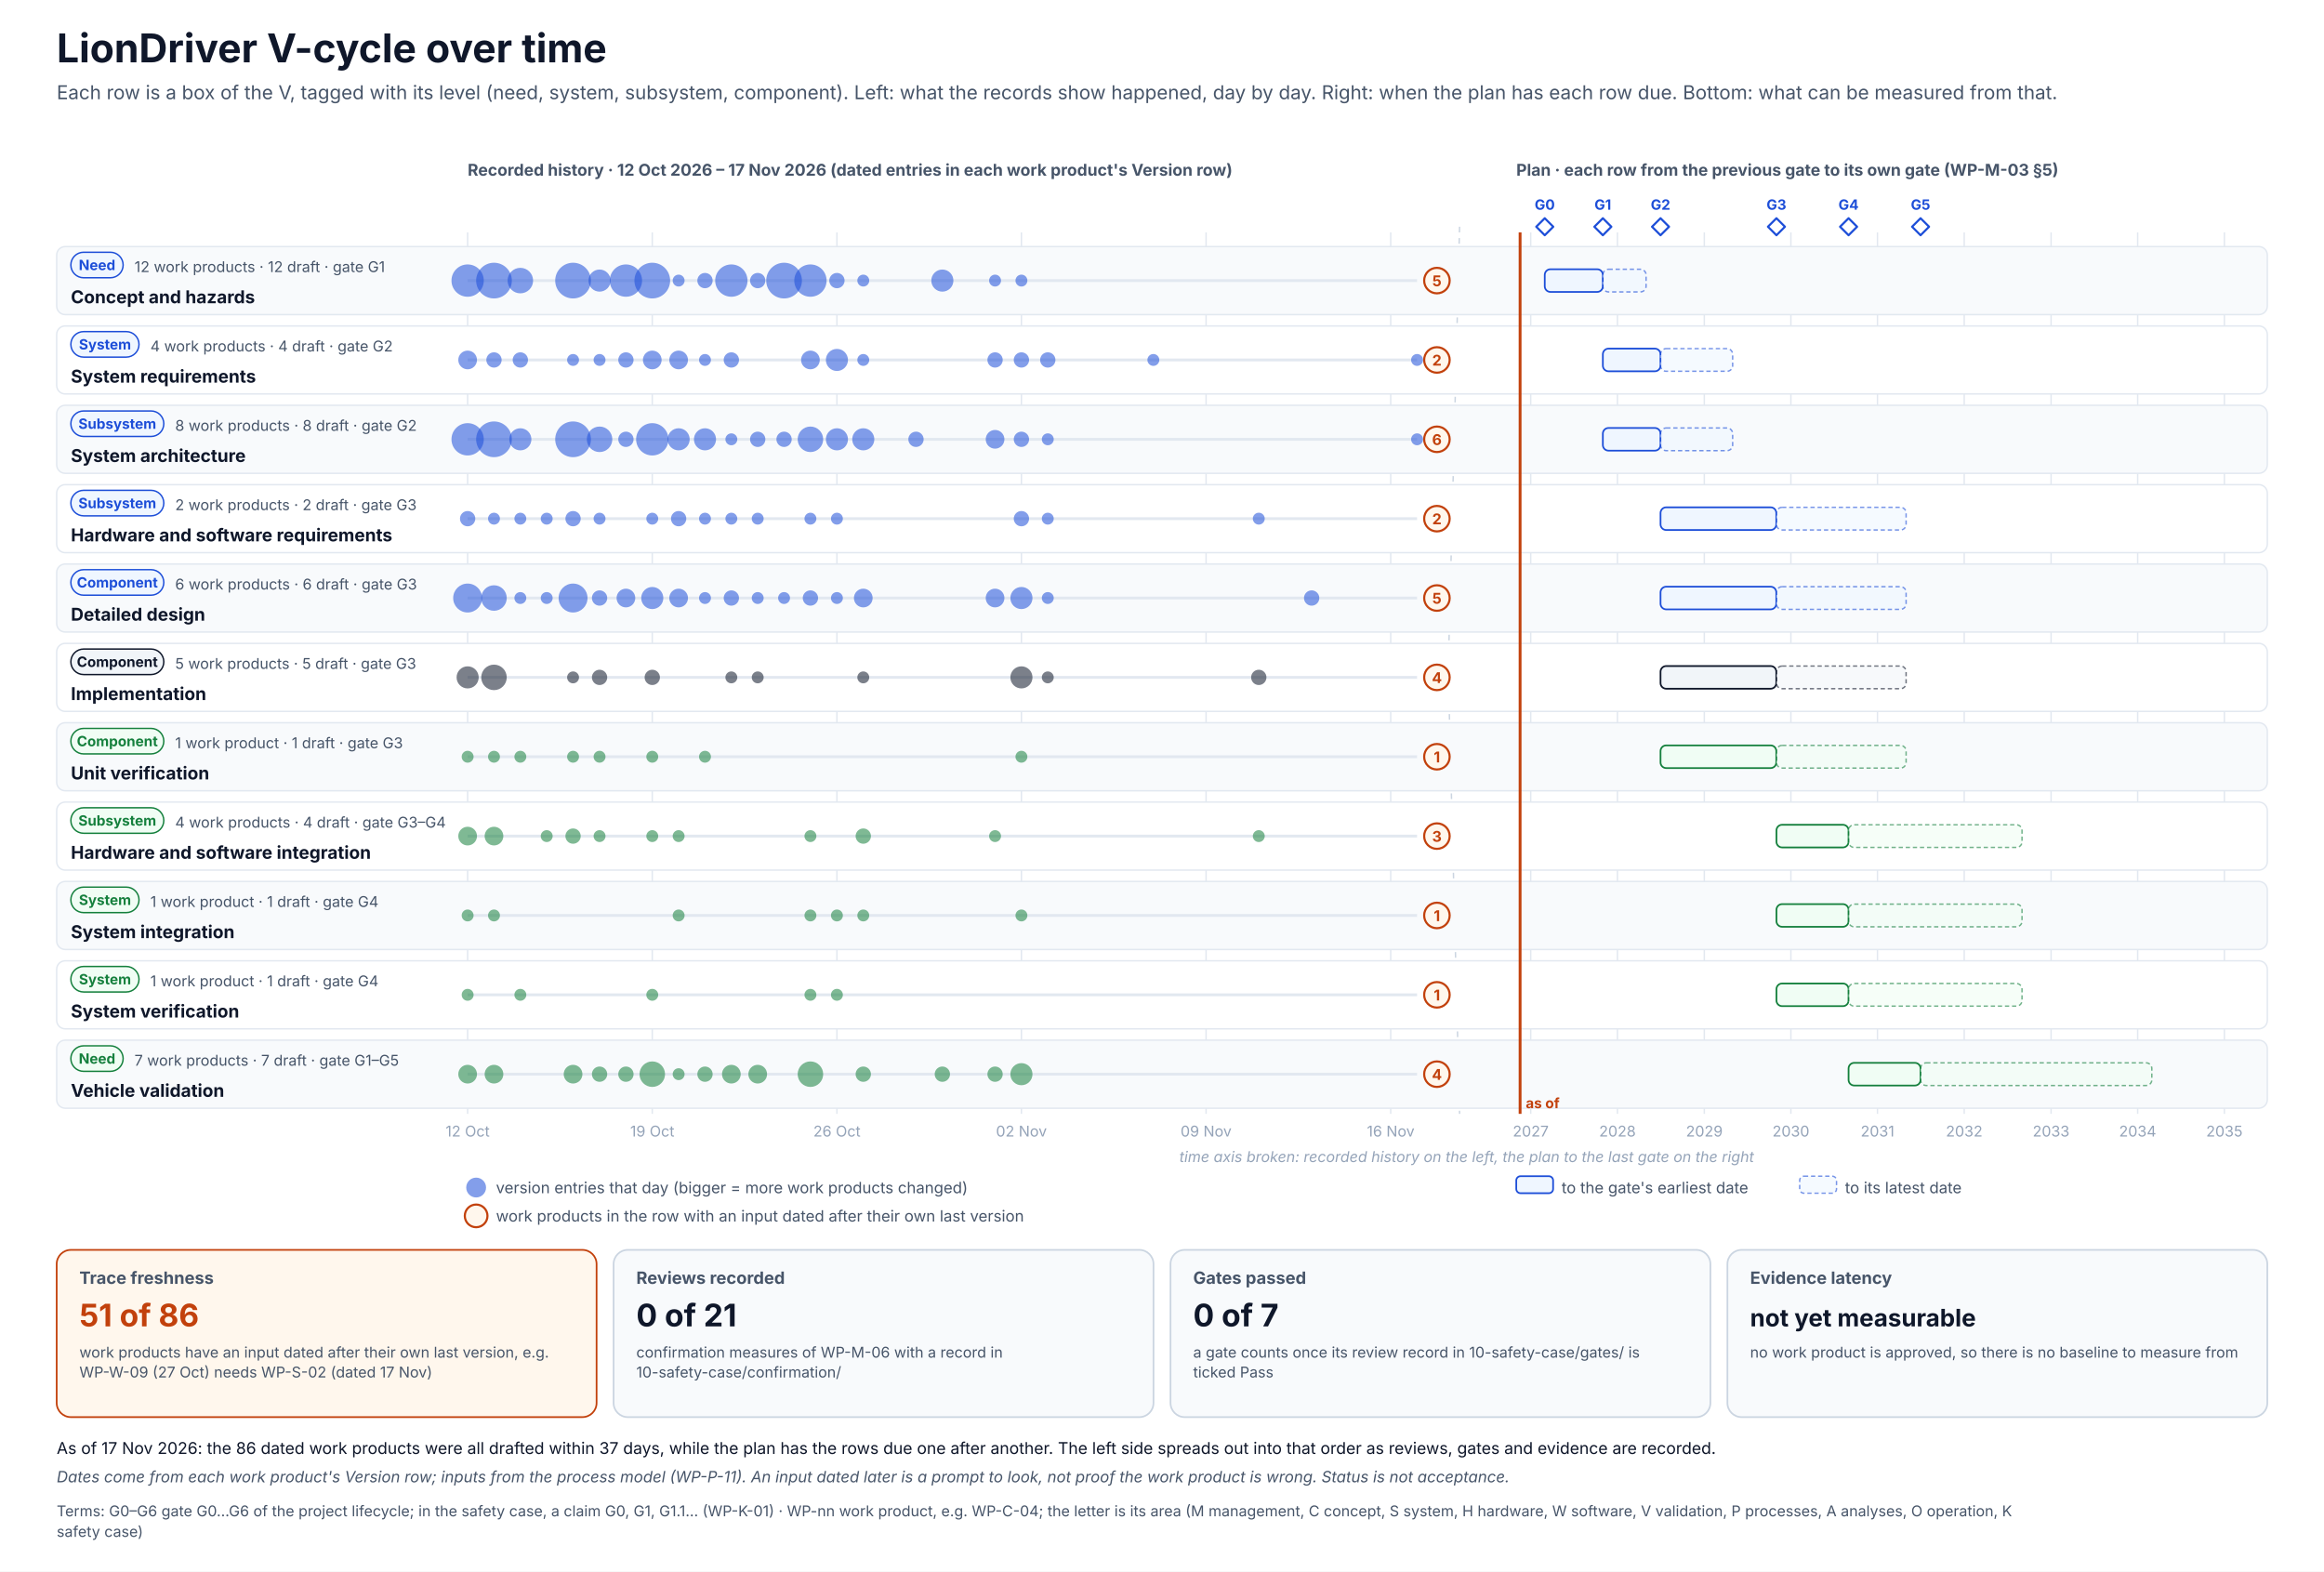
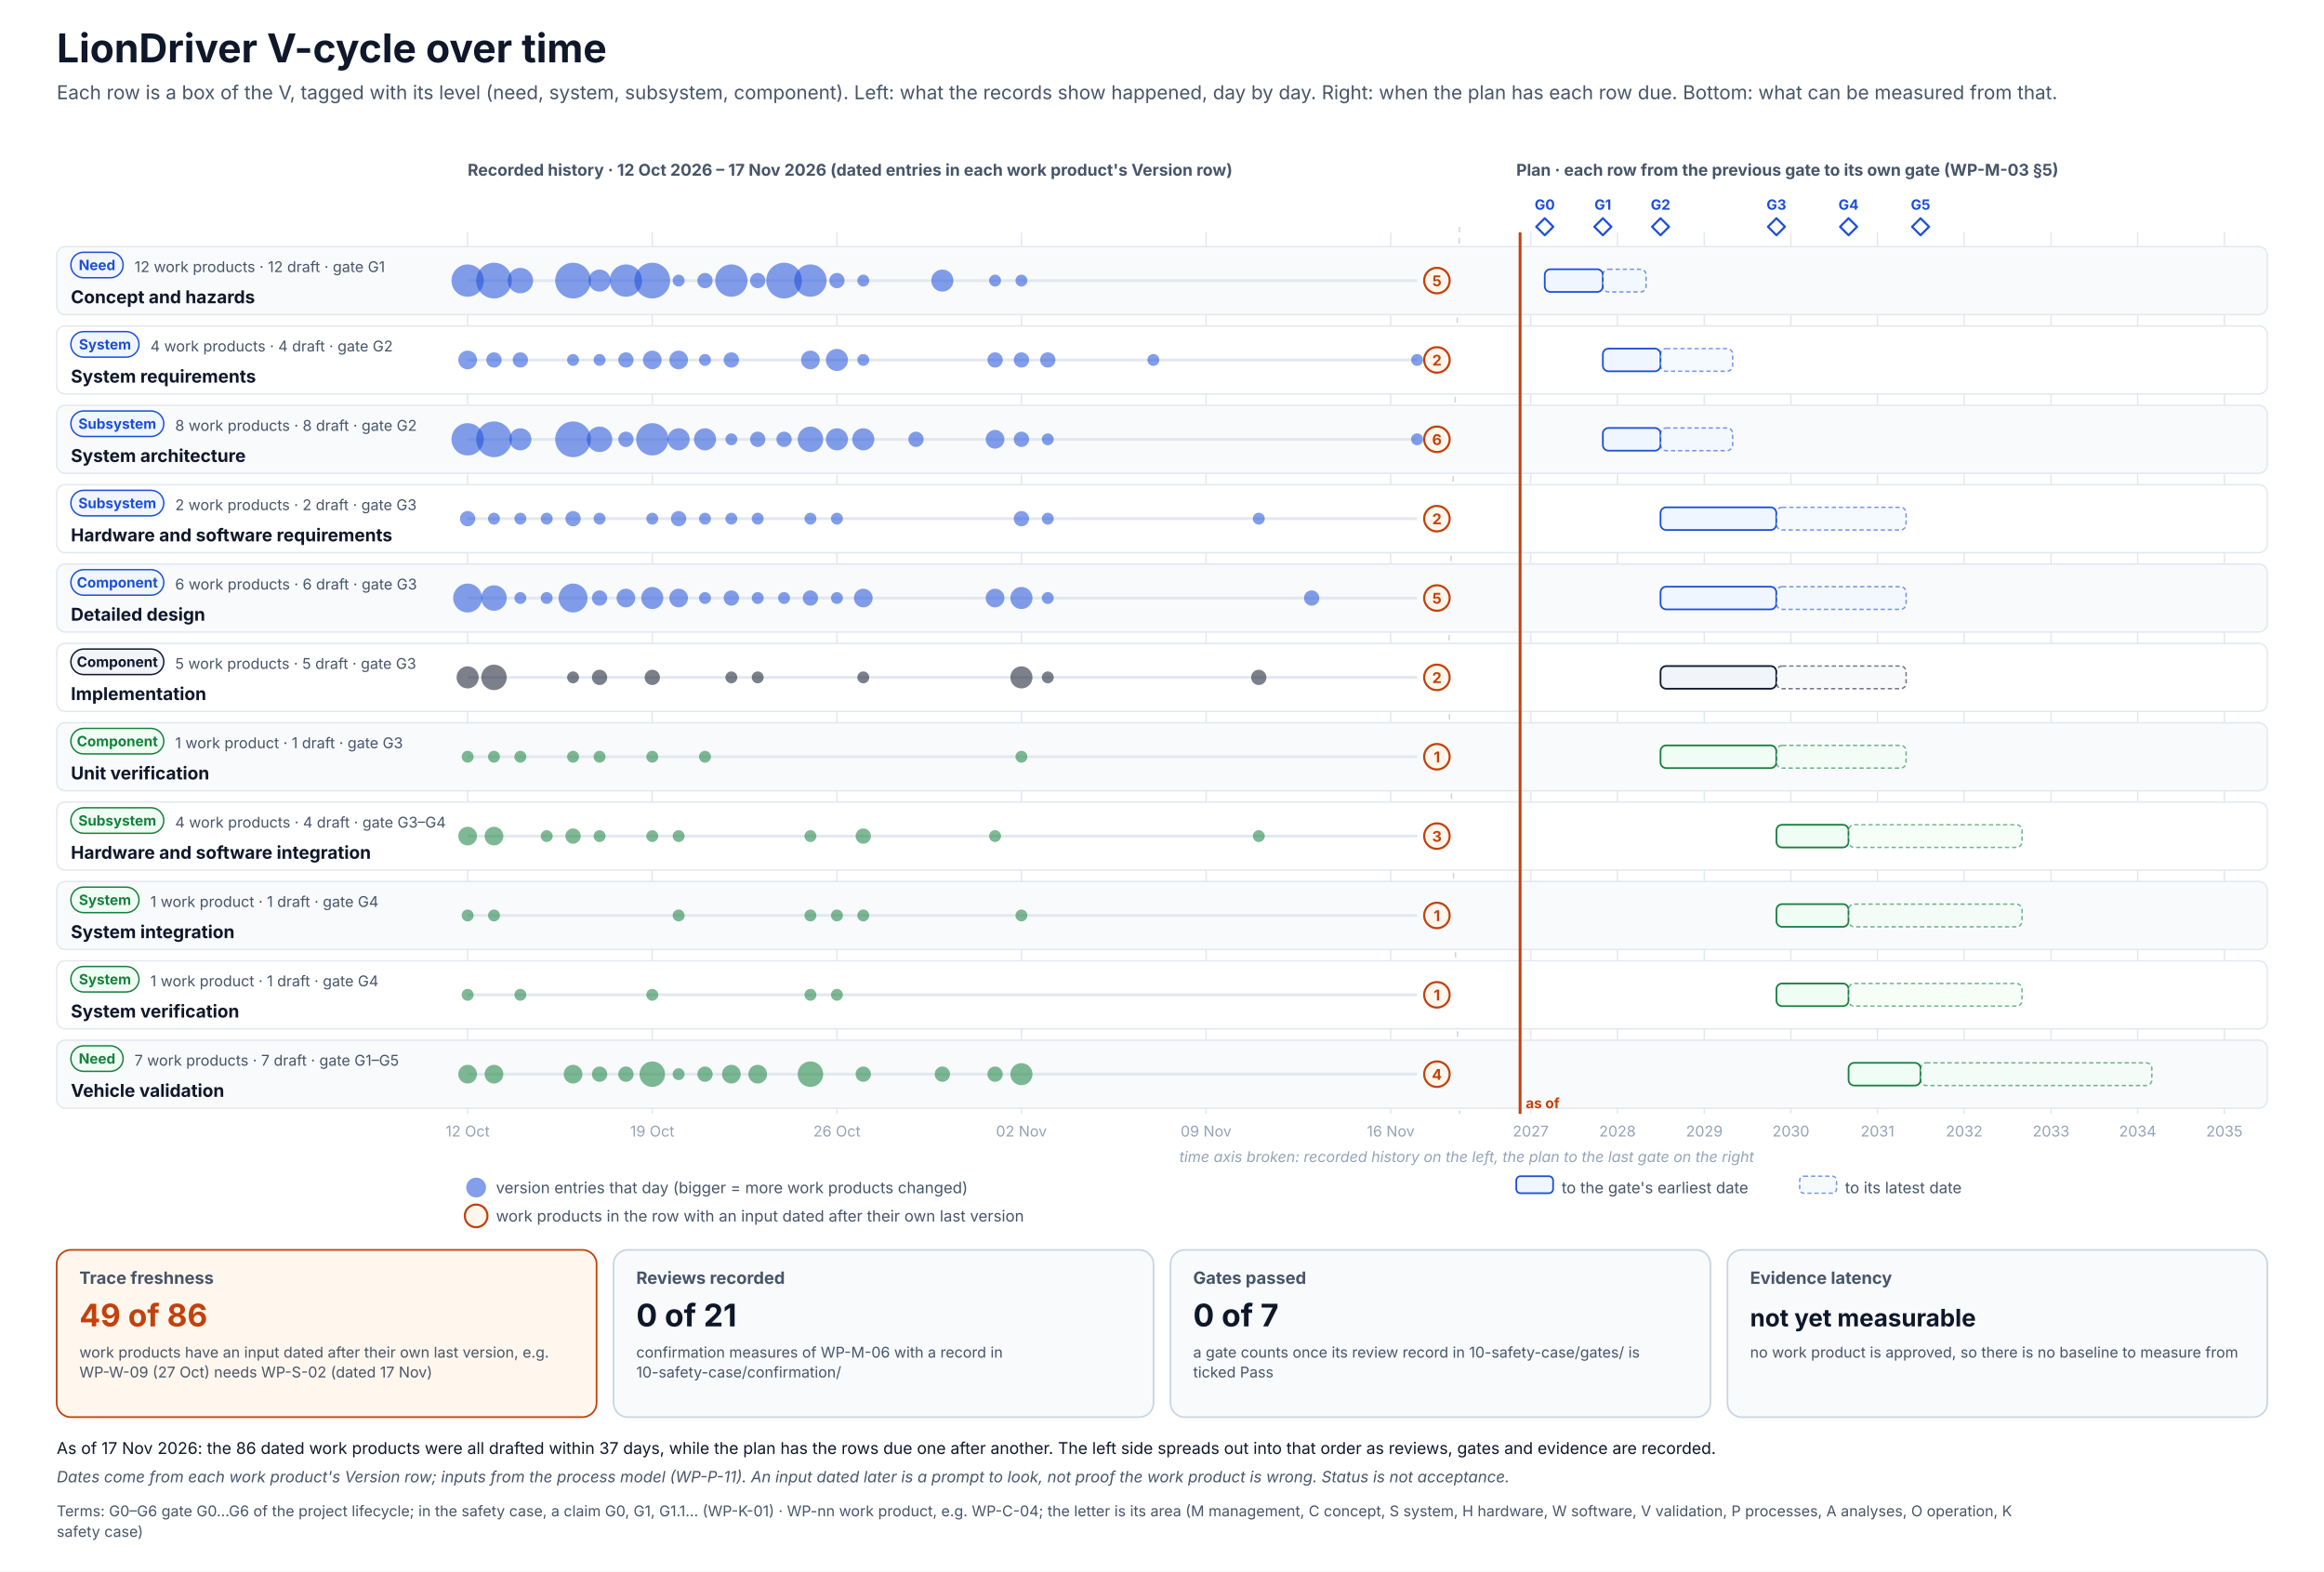
<svg xmlns="http://www.w3.org/2000/svg" width="1640" height="1109" viewBox="0 0 1640 1109" font-family="Inter, 'Segoe UI', Helvetica, Arial, sans-serif" role="img">
  <defs>
    <pattern id="hatch" patternUnits="userSpaceOnUse" width="6" height="6" patternTransform="rotate(45)">
      <rect width="6" height="6" fill="#F1F5F9" />
      <line x1="0" y1="0" x2="0" y2="6" stroke="#CBD5E1" stroke-width="2" />
    </pattern>
  </defs>
  <rect x="0" y="0" width="1640" height="1109" rx="0" fill="#FFFFFF" stroke="none" stroke-width="0" />
  <text x="40" y="44" font-size="28" fill="#0F172A" font-weight="700">LionDriver V-cycle over time</text>
  <text x="40" y="70" font-size="13.5" fill="#475569">Each row is a box of the V, tagged with its level (need, system, subsystem, component). Left: what the records show happened, day by day. Right: when the plan has each row due. Bottom: what can be measured from that.</text>
  <text x="330" y="124" font-size="11.5" fill="#475569" font-weight="700">Recorded history · 12 Oct 2026 – 17 Nov 2026 (dated entries in each work product's Version row)</text>
  <text x="1070" y="124" font-size="11.5" fill="#475569" font-weight="700">Plan · each row from the previous gate to its own gate (WP-M-03 §5)</text>
  <line x1="330" y1="164" x2="330" y2="786" stroke="#E2E8F0" stroke-width="1" />
  <text x="330" y="802" font-size="10.5" fill="#94A3B8" text-anchor="middle">12 Oct</text>
  <line x1="460.3" y1="164" x2="460.3" y2="786" stroke="#E2E8F0" stroke-width="1" />
  <text x="460.3" y="802" font-size="10.5" fill="#94A3B8" text-anchor="middle">19 Oct</text>
  <line x1="590.6" y1="164" x2="590.6" y2="786" stroke="#E2E8F0" stroke-width="1" />
  <text x="590.6" y="802" font-size="10.5" fill="#94A3B8" text-anchor="middle">26 Oct</text>
  <line x1="720.8" y1="164" x2="720.8" y2="786" stroke="#E2E8F0" stroke-width="1" />
  <text x="720.8" y="802" font-size="10.5" fill="#94A3B8" text-anchor="middle">02 Nov</text>
  <line x1="851.1" y1="164" x2="851.1" y2="786" stroke="#E2E8F0" stroke-width="1" />
  <text x="851.1" y="802" font-size="10.5" fill="#94A3B8" text-anchor="middle">09 Nov</text>
  <line x1="981.4" y1="164" x2="981.4" y2="786" stroke="#E2E8F0" stroke-width="1" />
  <text x="981.4" y="802" font-size="10.5" fill="#94A3B8" text-anchor="middle">16 Nov</text>
  <line x1="1080.2" y1="164" x2="1080.2" y2="786" stroke="#E2E8F0" stroke-width="1" />
  <text x="1080.2" y="802" font-size="10.5" fill="#94A3B8" text-anchor="middle">2027</text>
  <line x1="1141.4" y1="164" x2="1141.4" y2="786" stroke="#E2E8F0" stroke-width="1" />
  <text x="1141.4" y="802" font-size="10.5" fill="#94A3B8" text-anchor="middle">2028</text>
  <line x1="1202.7" y1="164" x2="1202.7" y2="786" stroke="#E2E8F0" stroke-width="1" />
  <text x="1202.7" y="802" font-size="10.5" fill="#94A3B8" text-anchor="middle">2029</text>
  <line x1="1263.8" y1="164" x2="1263.8" y2="786" stroke="#E2E8F0" stroke-width="1" />
  <text x="1263.8" y="802" font-size="10.5" fill="#94A3B8" text-anchor="middle">2030</text>
  <line x1="1324.9" y1="164" x2="1324.9" y2="786" stroke="#E2E8F0" stroke-width="1" />
  <text x="1324.9" y="802" font-size="10.5" fill="#94A3B8" text-anchor="middle">2031</text>
  <line x1="1386.1" y1="164" x2="1386.1" y2="786" stroke="#E2E8F0" stroke-width="1" />
  <text x="1386.1" y="802" font-size="10.5" fill="#94A3B8" text-anchor="middle">2032</text>
  <line x1="1447.4" y1="164" x2="1447.4" y2="786" stroke="#E2E8F0" stroke-width="1" />
  <text x="1447.4" y="802" font-size="10.5" fill="#94A3B8" text-anchor="middle">2033</text>
  <line x1="1508.5" y1="164" x2="1508.5" y2="786" stroke="#E2E8F0" stroke-width="1" />
  <text x="1508.5" y="802" font-size="10.5" fill="#94A3B8" text-anchor="middle">2034</text>
  <line x1="1569.7" y1="164" x2="1569.7" y2="786" stroke="#E2E8F0" stroke-width="1" />
  <text x="1569.7" y="802" font-size="10.5" fill="#94A3B8" text-anchor="middle">2035</text>
  <path d="M1090.1 154 l6 6 l-6 6 l-6 -6 z" stroke="#1D4ED8" stroke-width="1.5" fill="#FFFFFF" stroke-linejoin="round" />
  <text x="1090.1" y="148" font-size="10" fill="#1D4ED8" font-weight="700" text-anchor="middle">G0</text>
  <path d="M1131.1 154 l6 6 l-6 6 l-6 -6 z" stroke="#1D4ED8" stroke-width="1.5" fill="#FFFFFF" stroke-linejoin="round" />
  <text x="1131.1" y="148" font-size="10" fill="#1D4ED8" font-weight="700" text-anchor="middle">G1</text>
  <path d="M1171.8 154 l6 6 l-6 6 l-6 -6 z" stroke="#1D4ED8" stroke-width="1.5" fill="#FFFFFF" stroke-linejoin="round" />
  <text x="1171.8" y="148" font-size="10" fill="#1D4ED8" font-weight="700" text-anchor="middle">G2</text>
  <path d="M1253.6 154 l6 6 l-6 6 l-6 -6 z" stroke="#1D4ED8" stroke-width="1.5" fill="#FFFFFF" stroke-linejoin="round" />
  <text x="1253.6" y="148" font-size="10" fill="#1D4ED8" font-weight="700" text-anchor="middle">G3</text>
  <path d="M1304.5 154 l6 6 l-6 6 l-6 -6 z" stroke="#1D4ED8" stroke-width="1.5" fill="#FFFFFF" stroke-linejoin="round" />
  <text x="1304.5" y="148" font-size="10" fill="#1D4ED8" font-weight="700" text-anchor="middle">G4</text>
  <path d="M1355.3 154 l6 6 l-6 6 l-6 -6 z" stroke="#1D4ED8" stroke-width="1.5" fill="#FFFFFF" stroke-linejoin="round" />
  <text x="1355.3" y="148" font-size="10" fill="#1D4ED8" font-weight="700" text-anchor="middle">G5</text>
  <path d="M1030 160 l-8 313 l8 313" stroke="#CBD5E1" stroke-width="1" fill="none" stroke-dasharray="4 4" stroke-linejoin="round" />
  <text x="1035" y="820" font-size="10.5" fill="#94A3B8" text-anchor="middle" font-style="italic">time axis broken: recorded history on the left, the plan to the last gate on the right</text>
  <rect x="40" y="174" width="1560" height="48" rx="6" fill="#F8FAFC" stroke="#E2E8F0" stroke-width="1" />
  <g transform="translate(50,178)">
    <rect x="0" y="0" width="36.9" height="18" rx="9.0" fill="#EFF6FF" stroke="#1D4ED8" stroke-width="1" />
    <text x="18.5" y="12.6" font-size="10" fill="#1D4ED8" font-weight="700" text-anchor="middle">Need</text>
  </g>
  <text x="50" y="214" font-size="12.5" fill="#0F172A" font-weight="700">Concept and hazards</text>
  <text x="94.9" y="192" font-size="10.5" fill="#475569">12 work products · 12 draft · gate G1</text>
  <line x1="330" y1="198" x2="1000" y2="198" stroke="#E2E8F0" stroke-width="2" />
  <circle cx="330" cy="198" r="11.4" fill="#1D4ED8" opacity=".55" />
  <circle cx="348.6" cy="198" r="12.6" fill="#1D4ED8" opacity=".55" />
  <circle cx="367.2" cy="198" r="9" fill="#1D4ED8" opacity=".55" />
  <circle cx="404.4" cy="198" r="12.6" fill="#1D4ED8" opacity=".55" />
  <circle cx="423.1" cy="198" r="7.8" fill="#1D4ED8" opacity=".55" />
  <circle cx="441.7" cy="198" r="11.4" fill="#1D4ED8" opacity=".55" />
  <circle cx="460.3" cy="198" r="12.6" fill="#1D4ED8" opacity=".55" />
  <circle cx="478.9" cy="198" r="4.2" fill="#1D4ED8" opacity=".55" />
  <circle cx="497.5" cy="198" r="5.4" fill="#1D4ED8" opacity=".55" />
  <circle cx="516.1" cy="198" r="11.4" fill="#1D4ED8" opacity=".55" />
  <circle cx="534.7" cy="198" r="5.4" fill="#1D4ED8" opacity=".55" />
  <circle cx="553.3" cy="198" r="12.6" fill="#1D4ED8" opacity=".55" />
  <circle cx="571.9" cy="198" r="11.4" fill="#1D4ED8" opacity=".55" />
  <circle cx="590.6" cy="198" r="5.4" fill="#1D4ED8" opacity=".55" />
  <circle cx="609.2" cy="198" r="4.2" fill="#1D4ED8" opacity=".55" />
  <circle cx="665" cy="198" r="7.8" fill="#1D4ED8" opacity=".55" />
  <circle cx="702.2" cy="198" r="4.2" fill="#1D4ED8" opacity=".55" />
  <circle cx="720.8" cy="198" r="4.2" fill="#1D4ED8" opacity=".55" />
  <circle cx="1014" cy="198" r="9" fill="#FFF7ED" stroke="#C2410C" stroke-width="1.5" />
  <text x="1014" y="202" font-size="10.5" fill="#C2410C" font-weight="700" text-anchor="middle">5</text>
  <rect x="1090.1" y="190" width="41" height="16" rx="4" fill="#EFF6FF" stroke="#1D4ED8" stroke-width="1.2" />
  <rect x="1131.1" y="190" width="30.5" height="16" rx="4" fill="#EFF6FF" stroke="#1D4ED8" stroke-width="1" stroke-dasharray="3 2" opacity=".6" />
  <rect x="40" y="230" width="1560" height="48" rx="6" fill="#FFFFFF" stroke="#E2E8F0" stroke-width="1" />
  <g transform="translate(50,234)">
    <rect x="0" y="0" width="48.1" height="18" rx="9.0" fill="#EFF6FF" stroke="#1D4ED8" stroke-width="1" />
    <text x="24.1" y="12.6" font-size="10" fill="#1D4ED8" font-weight="700" text-anchor="middle">System</text>
  </g>
  <text x="50" y="270" font-size="12.5" fill="#0F172A" font-weight="700">System requirements</text>
  <text x="106.1" y="248" font-size="10.5" fill="#475569">4 work products · 4 draft · gate G2</text>
  <line x1="330" y1="254" x2="1000" y2="254" stroke="#E2E8F0" stroke-width="2" />
  <circle cx="330" cy="254" r="6.6" fill="#1D4ED8" opacity=".55" />
  <circle cx="348.6" cy="254" r="5.4" fill="#1D4ED8" opacity=".55" />
  <circle cx="367.2" cy="254" r="5.4" fill="#1D4ED8" opacity=".55" />
  <circle cx="404.4" cy="254" r="4.2" fill="#1D4ED8" opacity=".55" />
  <circle cx="423.1" cy="254" r="4.2" fill="#1D4ED8" opacity=".55" />
  <circle cx="441.7" cy="254" r="5.4" fill="#1D4ED8" opacity=".55" />
  <circle cx="460.3" cy="254" r="6.6" fill="#1D4ED8" opacity=".55" />
  <circle cx="478.9" cy="254" r="6.6" fill="#1D4ED8" opacity=".55" />
  <circle cx="497.5" cy="254" r="4.2" fill="#1D4ED8" opacity=".55" />
  <circle cx="516.1" cy="254" r="5.4" fill="#1D4ED8" opacity=".55" />
  <circle cx="571.9" cy="254" r="6.6" fill="#1D4ED8" opacity=".55" />
  <circle cx="590.6" cy="254" r="7.8" fill="#1D4ED8" opacity=".55" />
  <circle cx="609.2" cy="254" r="4.2" fill="#1D4ED8" opacity=".55" />
  <circle cx="702.2" cy="254" r="5.4" fill="#1D4ED8" opacity=".55" />
  <circle cx="720.8" cy="254" r="5.4" fill="#1D4ED8" opacity=".55" />
  <circle cx="739.4" cy="254" r="5.4" fill="#1D4ED8" opacity=".55" />
  <circle cx="813.9" cy="254" r="4.2" fill="#1D4ED8" opacity=".55" />
  <circle cx="1000" cy="254" r="4.2" fill="#1D4ED8" opacity=".55" />
  <circle cx="1014" cy="254" r="9" fill="#FFF7ED" stroke="#C2410C" stroke-width="1.5" />
  <text x="1014" y="258" font-size="10.5" fill="#C2410C" font-weight="700" text-anchor="middle">2</text>
  <rect x="1131.1" y="246" width="40.7" height="16" rx="4" fill="#EFF6FF" stroke="#1D4ED8" stroke-width="1.2" />
  <rect x="1171.8" y="246" width="50.9" height="16" rx="4" fill="#EFF6FF" stroke="#1D4ED8" stroke-width="1" stroke-dasharray="3 2" opacity=".6" />
  <rect x="40" y="286" width="1560" height="48" rx="6" fill="#F8FAFC" stroke="#E2E8F0" stroke-width="1" />
  <g transform="translate(50,290)">
    <rect x="0" y="0" width="65.6" height="18" rx="9.0" fill="#EFF6FF" stroke="#1D4ED8" stroke-width="1" />
    <text x="32.8" y="12.6" font-size="10" fill="#1D4ED8" font-weight="700" text-anchor="middle">Subsystem</text>
  </g>
  <text x="50" y="326" font-size="12.5" fill="#0F172A" font-weight="700">System architecture</text>
  <text x="123.6" y="304" font-size="10.5" fill="#475569">8 work products · 8 draft · gate G2</text>
  <line x1="330" y1="310" x2="1000" y2="310" stroke="#E2E8F0" stroke-width="2" />
  <circle cx="330" cy="310" r="11.4" fill="#1D4ED8" opacity=".55" />
  <circle cx="348.6" cy="310" r="12.6" fill="#1D4ED8" opacity=".55" />
  <circle cx="367.2" cy="310" r="7.8" fill="#1D4ED8" opacity=".55" />
  <circle cx="404.4" cy="310" r="12.6" fill="#1D4ED8" opacity=".55" />
  <circle cx="423.1" cy="310" r="9" fill="#1D4ED8" opacity=".55" />
  <circle cx="441.7" cy="310" r="5.4" fill="#1D4ED8" opacity=".55" />
  <circle cx="460.3" cy="310" r="11.4" fill="#1D4ED8" opacity=".55" />
  <circle cx="478.9" cy="310" r="7.8" fill="#1D4ED8" opacity=".55" />
  <circle cx="497.5" cy="310" r="7.8" fill="#1D4ED8" opacity=".55" />
  <circle cx="516.1" cy="310" r="4.2" fill="#1D4ED8" opacity=".55" />
  <circle cx="534.7" cy="310" r="5.4" fill="#1D4ED8" opacity=".55" />
  <circle cx="553.3" cy="310" r="5.4" fill="#1D4ED8" opacity=".55" />
  <circle cx="571.9" cy="310" r="9" fill="#1D4ED8" opacity=".55" />
  <circle cx="590.6" cy="310" r="7.8" fill="#1D4ED8" opacity=".55" />
  <circle cx="609.2" cy="310" r="7.8" fill="#1D4ED8" opacity=".55" />
  <circle cx="646.4" cy="310" r="5.4" fill="#1D4ED8" opacity=".55" />
  <circle cx="702.2" cy="310" r="6.6" fill="#1D4ED8" opacity=".55" />
  <circle cx="720.8" cy="310" r="5.4" fill="#1D4ED8" opacity=".55" />
  <circle cx="739.4" cy="310" r="4.2" fill="#1D4ED8" opacity=".55" />
  <circle cx="1000" cy="310" r="4.2" fill="#1D4ED8" opacity=".55" />
  <circle cx="1014" cy="310" r="9" fill="#FFF7ED" stroke="#C2410C" stroke-width="1.5" />
  <text x="1014" y="314" font-size="10.5" fill="#C2410C" font-weight="700" text-anchor="middle">6</text>
  <rect x="1131.1" y="302" width="40.7" height="16" rx="4" fill="#EFF6FF" stroke="#1D4ED8" stroke-width="1.2" />
  <rect x="1171.8" y="302" width="50.9" height="16" rx="4" fill="#EFF6FF" stroke="#1D4ED8" stroke-width="1" stroke-dasharray="3 2" opacity=".6" />
  <rect x="40" y="342" width="1560" height="48" rx="6" fill="#FFFFFF" stroke="#E2E8F0" stroke-width="1" />
  <g transform="translate(50,346)">
    <rect x="0" y="0" width="65.6" height="18" rx="9.0" fill="#EFF6FF" stroke="#1D4ED8" stroke-width="1" />
    <text x="32.8" y="12.6" font-size="10" fill="#1D4ED8" font-weight="700" text-anchor="middle">Subsystem</text>
  </g>
  <text x="50" y="382" font-size="12.5" fill="#0F172A" font-weight="700">Hardware and software requirements</text>
  <text x="123.6" y="360" font-size="10.5" fill="#475569">2 work products · 2 draft · gate G3</text>
  <line x1="330" y1="366" x2="1000" y2="366" stroke="#E2E8F0" stroke-width="2" />
  <circle cx="330" cy="366" r="5.4" fill="#1D4ED8" opacity=".55" />
  <circle cx="348.6" cy="366" r="4.2" fill="#1D4ED8" opacity=".55" />
  <circle cx="367.2" cy="366" r="4.2" fill="#1D4ED8" opacity=".55" />
  <circle cx="385.8" cy="366" r="4.2" fill="#1D4ED8" opacity=".55" />
  <circle cx="404.4" cy="366" r="5.4" fill="#1D4ED8" opacity=".55" />
  <circle cx="423.1" cy="366" r="4.2" fill="#1D4ED8" opacity=".55" />
  <circle cx="460.3" cy="366" r="4.2" fill="#1D4ED8" opacity=".55" />
  <circle cx="478.9" cy="366" r="5.4" fill="#1D4ED8" opacity=".55" />
  <circle cx="497.5" cy="366" r="4.2" fill="#1D4ED8" opacity=".55" />
  <circle cx="516.1" cy="366" r="4.2" fill="#1D4ED8" opacity=".55" />
  <circle cx="534.7" cy="366" r="4.2" fill="#1D4ED8" opacity=".55" />
  <circle cx="571.9" cy="366" r="4.2" fill="#1D4ED8" opacity=".55" />
  <circle cx="590.6" cy="366" r="4.2" fill="#1D4ED8" opacity=".55" />
  <circle cx="720.8" cy="366" r="5.4" fill="#1D4ED8" opacity=".55" />
  <circle cx="739.4" cy="366" r="4.2" fill="#1D4ED8" opacity=".55" />
  <circle cx="888.3" cy="366" r="4.2" fill="#1D4ED8" opacity=".55" />
  <circle cx="1014" cy="366" r="9" fill="#FFF7ED" stroke="#C2410C" stroke-width="1.5" />
  <text x="1014" y="370" font-size="10.5" fill="#C2410C" font-weight="700" text-anchor="middle">2</text>
  <rect x="1171.8" y="358" width="81.7" height="16" rx="4" fill="#EFF6FF" stroke="#1D4ED8" stroke-width="1.2" />
  <rect x="1253.6" y="358" width="91.5" height="16" rx="4" fill="#EFF6FF" stroke="#1D4ED8" stroke-width="1" stroke-dasharray="3 2" opacity=".6" />
  <rect x="40" y="398" width="1560" height="48" rx="6" fill="#F8FAFC" stroke="#E2E8F0" stroke-width="1" />
  <g transform="translate(50,402)">
    <rect x="0" y="0" width="65.6" height="18" rx="9.0" fill="#EFF6FF" stroke="#1D4ED8" stroke-width="1" />
    <text x="32.8" y="12.6" font-size="10" fill="#1D4ED8" font-weight="700" text-anchor="middle">Component</text>
  </g>
  <text x="50" y="438" font-size="12.5" fill="#0F172A" font-weight="700">Detailed design</text>
  <text x="123.6" y="416" font-size="10.5" fill="#475569">6 work products · 6 draft · gate G3</text>
  <line x1="330" y1="422" x2="1000" y2="422" stroke="#E2E8F0" stroke-width="2" />
  <circle cx="330" cy="422" r="10.2" fill="#1D4ED8" opacity=".55" />
  <circle cx="348.6" cy="422" r="9" fill="#1D4ED8" opacity=".55" />
  <circle cx="367.2" cy="422" r="4.2" fill="#1D4ED8" opacity=".55" />
  <circle cx="385.8" cy="422" r="4.2" fill="#1D4ED8" opacity=".55" />
  <circle cx="404.4" cy="422" r="10.2" fill="#1D4ED8" opacity=".55" />
  <circle cx="423.1" cy="422" r="5.4" fill="#1D4ED8" opacity=".55" />
  <circle cx="441.7" cy="422" r="6.6" fill="#1D4ED8" opacity=".55" />
  <circle cx="460.3" cy="422" r="7.8" fill="#1D4ED8" opacity=".55" />
  <circle cx="478.9" cy="422" r="6.6" fill="#1D4ED8" opacity=".55" />
  <circle cx="497.5" cy="422" r="4.2" fill="#1D4ED8" opacity=".55" />
  <circle cx="516.1" cy="422" r="5.4" fill="#1D4ED8" opacity=".55" />
  <circle cx="534.7" cy="422" r="4.2" fill="#1D4ED8" opacity=".55" />
  <circle cx="553.3" cy="422" r="4.2" fill="#1D4ED8" opacity=".55" />
  <circle cx="571.9" cy="422" r="5.4" fill="#1D4ED8" opacity=".55" />
  <circle cx="590.6" cy="422" r="4.2" fill="#1D4ED8" opacity=".55" />
  <circle cx="609.2" cy="422" r="6.6" fill="#1D4ED8" opacity=".55" />
  <circle cx="702.2" cy="422" r="6.6" fill="#1D4ED8" opacity=".55" />
  <circle cx="720.8" cy="422" r="7.8" fill="#1D4ED8" opacity=".55" />
  <circle cx="739.4" cy="422" r="4.2" fill="#1D4ED8" opacity=".55" />
  <circle cx="925.6" cy="422" r="5.4" fill="#1D4ED8" opacity=".55" />
  <circle cx="1014" cy="422" r="9" fill="#FFF7ED" stroke="#C2410C" stroke-width="1.5" />
  <text x="1014" y="426" font-size="10.5" fill="#C2410C" font-weight="700" text-anchor="middle">5</text>
  <rect x="1171.8" y="414" width="81.7" height="16" rx="4" fill="#EFF6FF" stroke="#1D4ED8" stroke-width="1.2" />
  <rect x="1253.6" y="414" width="91.5" height="16" rx="4" fill="#EFF6FF" stroke="#1D4ED8" stroke-width="1" stroke-dasharray="3 2" opacity=".6" />
  <rect x="40" y="454" width="1560" height="48" rx="6" fill="#FFFFFF" stroke="#E2E8F0" stroke-width="1" />
  <g transform="translate(50,458)">
    <rect x="0" y="0" width="65.6" height="18" rx="9.0" fill="#F1F5F9" stroke="#0F172A" stroke-width="1" />
    <text x="32.8" y="12.6" font-size="10" fill="#0F172A" font-weight="700" text-anchor="middle">Component</text>
  </g>
  <text x="50" y="494" font-size="12.5" fill="#0F172A" font-weight="700">Implementation</text>
  <text x="123.6" y="472" font-size="10.5" fill="#475569">5 work products · 5 draft · gate G3</text>
  <line x1="330" y1="478" x2="1000" y2="478" stroke="#E2E8F0" stroke-width="2" />
  <circle cx="330" cy="478" r="7.8" fill="#0F172A" opacity=".55" />
  <circle cx="348.6" cy="478" r="9" fill="#0F172A" opacity=".55" />
  <circle cx="404.4" cy="478" r="4.2" fill="#0F172A" opacity=".55" />
  <circle cx="423.1" cy="478" r="5.4" fill="#0F172A" opacity=".55" />
  <circle cx="460.3" cy="478" r="5.4" fill="#0F172A" opacity=".55" />
  <circle cx="516.1" cy="478" r="4.2" fill="#0F172A" opacity=".55" />
  <circle cx="534.7" cy="478" r="4.2" fill="#0F172A" opacity=".55" />
  <circle cx="609.2" cy="478" r="4.2" fill="#0F172A" opacity=".55" />
  <circle cx="720.8" cy="478" r="7.8" fill="#0F172A" opacity=".55" />
  <circle cx="739.4" cy="478" r="4.2" fill="#0F172A" opacity=".55" />
  <circle cx="888.3" cy="478" r="5.4" fill="#0F172A" opacity=".55" />
  <circle cx="1014" cy="478" r="9" fill="#FFF7ED" stroke="#C2410C" stroke-width="1.5" />
-   <text x="1014" y="482" font-size="10.5" fill="#C2410C" font-weight="700" text-anchor="middle">4</text>
+   <text x="1014" y="482" font-size="10.5" fill="#C2410C" font-weight="700" text-anchor="middle">2</text>
  <rect x="1171.8" y="470" width="81.7" height="16" rx="4" fill="#F1F5F9" stroke="#0F172A" stroke-width="1.2" />
  <rect x="1253.6" y="470" width="91.5" height="16" rx="4" fill="#F1F5F9" stroke="#0F172A" stroke-width="1" stroke-dasharray="3 2" opacity=".6" />
  <rect x="40" y="510" width="1560" height="48" rx="6" fill="#F8FAFC" stroke="#E2E8F0" stroke-width="1" />
  <g transform="translate(50,514)">
    <rect x="0" y="0" width="65.6" height="18" rx="9.0" fill="#F0FDF4" stroke="#15803D" stroke-width="1" />
    <text x="32.8" y="12.6" font-size="10" fill="#15803D" font-weight="700" text-anchor="middle">Component</text>
  </g>
  <text x="50" y="550" font-size="12.5" fill="#0F172A" font-weight="700">Unit verification</text>
  <text x="123.6" y="528" font-size="10.5" fill="#475569">1 work product · 1 draft · gate G3</text>
  <line x1="330" y1="534" x2="1000" y2="534" stroke="#E2E8F0" stroke-width="2" />
  <circle cx="330" cy="534" r="4.2" fill="#15803D" opacity=".55" />
  <circle cx="348.6" cy="534" r="4.2" fill="#15803D" opacity=".55" />
  <circle cx="367.2" cy="534" r="4.2" fill="#15803D" opacity=".55" />
  <circle cx="404.4" cy="534" r="4.2" fill="#15803D" opacity=".55" />
  <circle cx="423.1" cy="534" r="4.2" fill="#15803D" opacity=".55" />
  <circle cx="460.3" cy="534" r="4.2" fill="#15803D" opacity=".55" />
  <circle cx="497.5" cy="534" r="4.2" fill="#15803D" opacity=".55" />
  <circle cx="720.8" cy="534" r="4.2" fill="#15803D" opacity=".55" />
  <circle cx="1014" cy="534" r="9" fill="#FFF7ED" stroke="#C2410C" stroke-width="1.5" />
  <text x="1014" y="538" font-size="10.5" fill="#C2410C" font-weight="700" text-anchor="middle">1</text>
  <rect x="1171.8" y="526" width="81.7" height="16" rx="4" fill="#F0FDF4" stroke="#15803D" stroke-width="1.2" />
  <rect x="1253.6" y="526" width="91.5" height="16" rx="4" fill="#F0FDF4" stroke="#15803D" stroke-width="1" stroke-dasharray="3 2" opacity=".6" />
  <rect x="40" y="566" width="1560" height="48" rx="6" fill="#FFFFFF" stroke="#E2E8F0" stroke-width="1" />
  <g transform="translate(50,570)">
    <rect x="0" y="0" width="65.6" height="18" rx="9.0" fill="#F0FDF4" stroke="#15803D" stroke-width="1" />
    <text x="32.8" y="12.6" font-size="10" fill="#15803D" font-weight="700" text-anchor="middle">Subsystem</text>
  </g>
  <text x="50" y="606" font-size="12.5" fill="#0F172A" font-weight="700">Hardware and software integration</text>
  <text x="123.6" y="584" font-size="10.5" fill="#475569">4 work products · 4 draft · gate G3–G4</text>
  <line x1="330" y1="590" x2="1000" y2="590" stroke="#E2E8F0" stroke-width="2" />
  <circle cx="330" cy="590" r="6.6" fill="#15803D" opacity=".55" />
  <circle cx="348.6" cy="590" r="6.6" fill="#15803D" opacity=".55" />
  <circle cx="385.8" cy="590" r="4.2" fill="#15803D" opacity=".55" />
  <circle cx="404.4" cy="590" r="5.4" fill="#15803D" opacity=".55" />
  <circle cx="423.1" cy="590" r="4.2" fill="#15803D" opacity=".55" />
  <circle cx="460.3" cy="590" r="4.2" fill="#15803D" opacity=".55" />
  <circle cx="478.9" cy="590" r="4.2" fill="#15803D" opacity=".55" />
  <circle cx="571.9" cy="590" r="4.2" fill="#15803D" opacity=".55" />
  <circle cx="609.2" cy="590" r="5.4" fill="#15803D" opacity=".55" />
  <circle cx="702.2" cy="590" r="4.2" fill="#15803D" opacity=".55" />
  <circle cx="888.3" cy="590" r="4.2" fill="#15803D" opacity=".55" />
  <circle cx="1014" cy="590" r="9" fill="#FFF7ED" stroke="#C2410C" stroke-width="1.5" />
  <text x="1014" y="594" font-size="10.5" fill="#C2410C" font-weight="700" text-anchor="middle">3</text>
  <rect x="1253.6" y="582" width="50.9" height="16" rx="4" fill="#F0FDF4" stroke="#15803D" stroke-width="1.2" />
  <rect x="1304.5" y="582" width="122.4" height="16" rx="4" fill="#F0FDF4" stroke="#15803D" stroke-width="1" stroke-dasharray="3 2" opacity=".6" />
  <rect x="40" y="622" width="1560" height="48" rx="6" fill="#F8FAFC" stroke="#E2E8F0" stroke-width="1" />
  <g transform="translate(50,626)">
    <rect x="0" y="0" width="48.1" height="18" rx="9.0" fill="#F0FDF4" stroke="#15803D" stroke-width="1" />
    <text x="24.1" y="12.6" font-size="10" fill="#15803D" font-weight="700" text-anchor="middle">System</text>
  </g>
  <text x="50" y="662" font-size="12.5" fill="#0F172A" font-weight="700">System integration</text>
  <text x="106.1" y="640" font-size="10.5" fill="#475569">1 work product · 1 draft · gate G4</text>
  <line x1="330" y1="646" x2="1000" y2="646" stroke="#E2E8F0" stroke-width="2" />
  <circle cx="330" cy="646" r="4.2" fill="#15803D" opacity=".55" />
  <circle cx="348.6" cy="646" r="4.2" fill="#15803D" opacity=".55" />
  <circle cx="478.9" cy="646" r="4.2" fill="#15803D" opacity=".55" />
  <circle cx="571.9" cy="646" r="4.2" fill="#15803D" opacity=".55" />
  <circle cx="590.6" cy="646" r="4.2" fill="#15803D" opacity=".55" />
  <circle cx="609.2" cy="646" r="4.2" fill="#15803D" opacity=".55" />
  <circle cx="720.8" cy="646" r="4.2" fill="#15803D" opacity=".55" />
  <circle cx="1014" cy="646" r="9" fill="#FFF7ED" stroke="#C2410C" stroke-width="1.5" />
  <text x="1014" y="650" font-size="10.5" fill="#C2410C" font-weight="700" text-anchor="middle">1</text>
  <rect x="1253.6" y="638" width="50.9" height="16" rx="4" fill="#F0FDF4" stroke="#15803D" stroke-width="1.2" />
  <rect x="1304.5" y="638" width="122.4" height="16" rx="4" fill="#F0FDF4" stroke="#15803D" stroke-width="1" stroke-dasharray="3 2" opacity=".6" />
  <rect x="40" y="678" width="1560" height="48" rx="6" fill="#FFFFFF" stroke="#E2E8F0" stroke-width="1" />
  <g transform="translate(50,682)">
    <rect x="0" y="0" width="48.1" height="18" rx="9.0" fill="#F0FDF4" stroke="#15803D" stroke-width="1" />
    <text x="24.1" y="12.6" font-size="10" fill="#15803D" font-weight="700" text-anchor="middle">System</text>
  </g>
  <text x="50" y="718" font-size="12.5" fill="#0F172A" font-weight="700">System verification</text>
  <text x="106.1" y="696" font-size="10.5" fill="#475569">1 work product · 1 draft · gate G4</text>
  <line x1="330" y1="702" x2="1000" y2="702" stroke="#E2E8F0" stroke-width="2" />
  <circle cx="330" cy="702" r="4.2" fill="#15803D" opacity=".55" />
  <circle cx="367.2" cy="702" r="4.2" fill="#15803D" opacity=".55" />
  <circle cx="460.3" cy="702" r="4.2" fill="#15803D" opacity=".55" />
  <circle cx="571.9" cy="702" r="4.2" fill="#15803D" opacity=".55" />
  <circle cx="590.6" cy="702" r="4.2" fill="#15803D" opacity=".55" />
  <circle cx="1014" cy="702" r="9" fill="#FFF7ED" stroke="#C2410C" stroke-width="1.5" />
  <text x="1014" y="706" font-size="10.5" fill="#C2410C" font-weight="700" text-anchor="middle">1</text>
  <rect x="1253.6" y="694" width="50.9" height="16" rx="4" fill="#F0FDF4" stroke="#15803D" stroke-width="1.2" />
  <rect x="1304.5" y="694" width="122.4" height="16" rx="4" fill="#F0FDF4" stroke="#15803D" stroke-width="1" stroke-dasharray="3 2" opacity=".6" />
  <rect x="40" y="734" width="1560" height="48" rx="6" fill="#F8FAFC" stroke="#E2E8F0" stroke-width="1" />
  <g transform="translate(50,738)">
    <rect x="0" y="0" width="36.9" height="18" rx="9.0" fill="#F0FDF4" stroke="#15803D" stroke-width="1" />
    <text x="18.5" y="12.6" font-size="10" fill="#15803D" font-weight="700" text-anchor="middle">Need</text>
  </g>
  <text x="50" y="774" font-size="12.5" fill="#0F172A" font-weight="700">Vehicle validation</text>
  <text x="94.9" y="752" font-size="10.5" fill="#475569">7 work products · 7 draft · gate G1–G5</text>
  <line x1="330" y1="758" x2="1000" y2="758" stroke="#E2E8F0" stroke-width="2" />
  <circle cx="330" cy="758" r="6.6" fill="#15803D" opacity=".55" />
  <circle cx="348.6" cy="758" r="6.6" fill="#15803D" opacity=".55" />
  <circle cx="404.4" cy="758" r="6.6" fill="#15803D" opacity=".55" />
  <circle cx="423.1" cy="758" r="5.4" fill="#15803D" opacity=".55" />
  <circle cx="441.7" cy="758" r="5.4" fill="#15803D" opacity=".55" />
  <circle cx="460.3" cy="758" r="9" fill="#15803D" opacity=".55" />
  <circle cx="478.9" cy="758" r="4.2" fill="#15803D" opacity=".55" />
  <circle cx="497.5" cy="758" r="5.4" fill="#15803D" opacity=".55" />
  <circle cx="516.1" cy="758" r="6.6" fill="#15803D" opacity=".55" />
  <circle cx="534.7" cy="758" r="6.6" fill="#15803D" opacity=".55" />
  <circle cx="571.9" cy="758" r="9" fill="#15803D" opacity=".55" />
  <circle cx="609.2" cy="758" r="5.4" fill="#15803D" opacity=".55" />
  <circle cx="665" cy="758" r="5.4" fill="#15803D" opacity=".55" />
  <circle cx="702.2" cy="758" r="5.4" fill="#15803D" opacity=".55" />
  <circle cx="720.8" cy="758" r="7.8" fill="#15803D" opacity=".55" />
  <circle cx="1014" cy="758" r="9" fill="#FFF7ED" stroke="#C2410C" stroke-width="1.5" />
  <text x="1014" y="762" font-size="10.5" fill="#C2410C" font-weight="700" text-anchor="middle">4</text>
  <rect x="1304.5" y="750" width="50.8" height="16" rx="4" fill="#F0FDF4" stroke="#15803D" stroke-width="1.2" />
  <rect x="1355.3" y="750" width="163.2" height="16" rx="4" fill="#F0FDF4" stroke="#15803D" stroke-width="1" stroke-dasharray="3 2" opacity=".6" />
  <line x1="1072.7" y1="164" x2="1072.7" y2="786" stroke="#C2410C" stroke-width="2" />
  <text x="1076.7" y="782" font-size="10" fill="#C2410C" font-weight="700">as of</text>
  <circle cx="336" cy="838" r="7" fill="#1D4ED8" opacity=".55" />
  <text x="350" y="842" font-size="11" fill="#475569">version entries that day (bigger = more work products changed)</text>
  <circle cx="336" cy="858" r="8" fill="#FFF7ED" stroke="#C2410C" stroke-width="1.5" />
  <text x="350" y="862" font-size="11" fill="#475569">work products in the row with an input dated after their own last version</text>
  <rect x="1070" y="830" width="26" height="12" rx="3" fill="#EFF6FF" stroke="#1D4ED8" stroke-width="1.2" />
  <text x="1102" y="842" font-size="11" fill="#475569">to the gate's earliest date</text>
  <rect x="1270" y="830" width="26" height="12" rx="3" fill="#EFF6FF" stroke="#1D4ED8" stroke-width="1" stroke-dasharray="3 2" opacity=".6" />
  <text x="1302" y="842" font-size="11" fill="#475569">to its latest date</text>
  <rect x="40" y="882" width="381" height="118" rx="10" fill="#FFF7ED" stroke="#C2410C" stroke-width="1.2" />
  <text x="56" y="906" font-size="12" fill="#475569" font-weight="700">Trace freshness</text>
-   <text x="56" y="936" font-size="22" fill="#C2410C" font-weight="700">51 of 86</text>
+   <text x="56" y="936" font-size="22" fill="#C2410C" font-weight="700">49 of 86</text>
  <text x="56" y="958" font-size="10.5" fill="#475569">work products have an input dated after their own last version, e.g.</text>
  <text x="56" y="972" font-size="10.5" fill="#475569">WP-W-09 (27 Oct) needs WP-S-02 (dated 17 Nov)</text>
  <rect x="433" y="882" width="381" height="118" rx="10" fill="#F8FAFC" stroke="#CBD5E1" stroke-width="1.2" />
  <text x="449" y="906" font-size="12" fill="#475569" font-weight="700">Reviews recorded</text>
  <text x="449" y="936" font-size="22" fill="#0F172A" font-weight="700">0 of 21</text>
  <text x="449" y="958" font-size="10.5" fill="#475569">confirmation measures of WP-M-06 with a record in</text>
  <text x="449" y="972" font-size="10.5" fill="#475569">10-safety-case/confirmation/</text>
  <rect x="826" y="882" width="381" height="118" rx="10" fill="#F8FAFC" stroke="#CBD5E1" stroke-width="1.2" />
  <text x="842" y="906" font-size="12" fill="#475569" font-weight="700">Gates passed</text>
  <text x="842" y="936" font-size="22" fill="#0F172A" font-weight="700">0 of 7</text>
  <text x="842" y="958" font-size="10.5" fill="#475569">a gate counts once its review record in 10-safety-case/gates/ is</text>
  <text x="842" y="972" font-size="10.5" fill="#475569">ticked Pass</text>
  <rect x="1219" y="882" width="381" height="118" rx="10" fill="#F8FAFC" stroke="#CBD5E1" stroke-width="1.2" />
  <text x="1235" y="906" font-size="12" fill="#475569" font-weight="700">Evidence latency</text>
  <text x="1235" y="936" font-size="17" fill="#0F172A" font-weight="700">not yet measurable</text>
  <text x="1235" y="958" font-size="10.5" fill="#475569">no work product is approved, so there is no baseline to measure from</text>
  <text x="40" y="1026" font-size="11.5" fill="#0F172A">As of 17 Nov 2026: the 86 dated work products were all drafted within 37 days, while the plan has the rows due one after another. The left side spreads out into that order as reviews, gates and evidence are recorded.</text>
  <text x="40" y="1046" font-size="11" fill="#475569" font-style="italic">Dates come from each work product's Version row; inputs from the process model (WP-P-11). An input dated later is a prompt to look, not proof the work product is wrong. Status is not acceptance.</text>
  <g class="terms">
    <text x="40" y="1070" font-size="10.5" fill="#475569">Terms: G0–G6 gate G0…G6 of the project lifecycle; in the safety case, a claim G0, G1, G1.1… (WP-K-01) · WP-nn work product, e.g. WP-C-04; the letter is its area (M management, C concept, S system, H hardware, W software, V validation, P processes, A analyses, O operation, K</text>
    <text x="40" y="1084.5" font-size="10.5" fill="#475569">safety case)</text>
  </g>
</svg>
